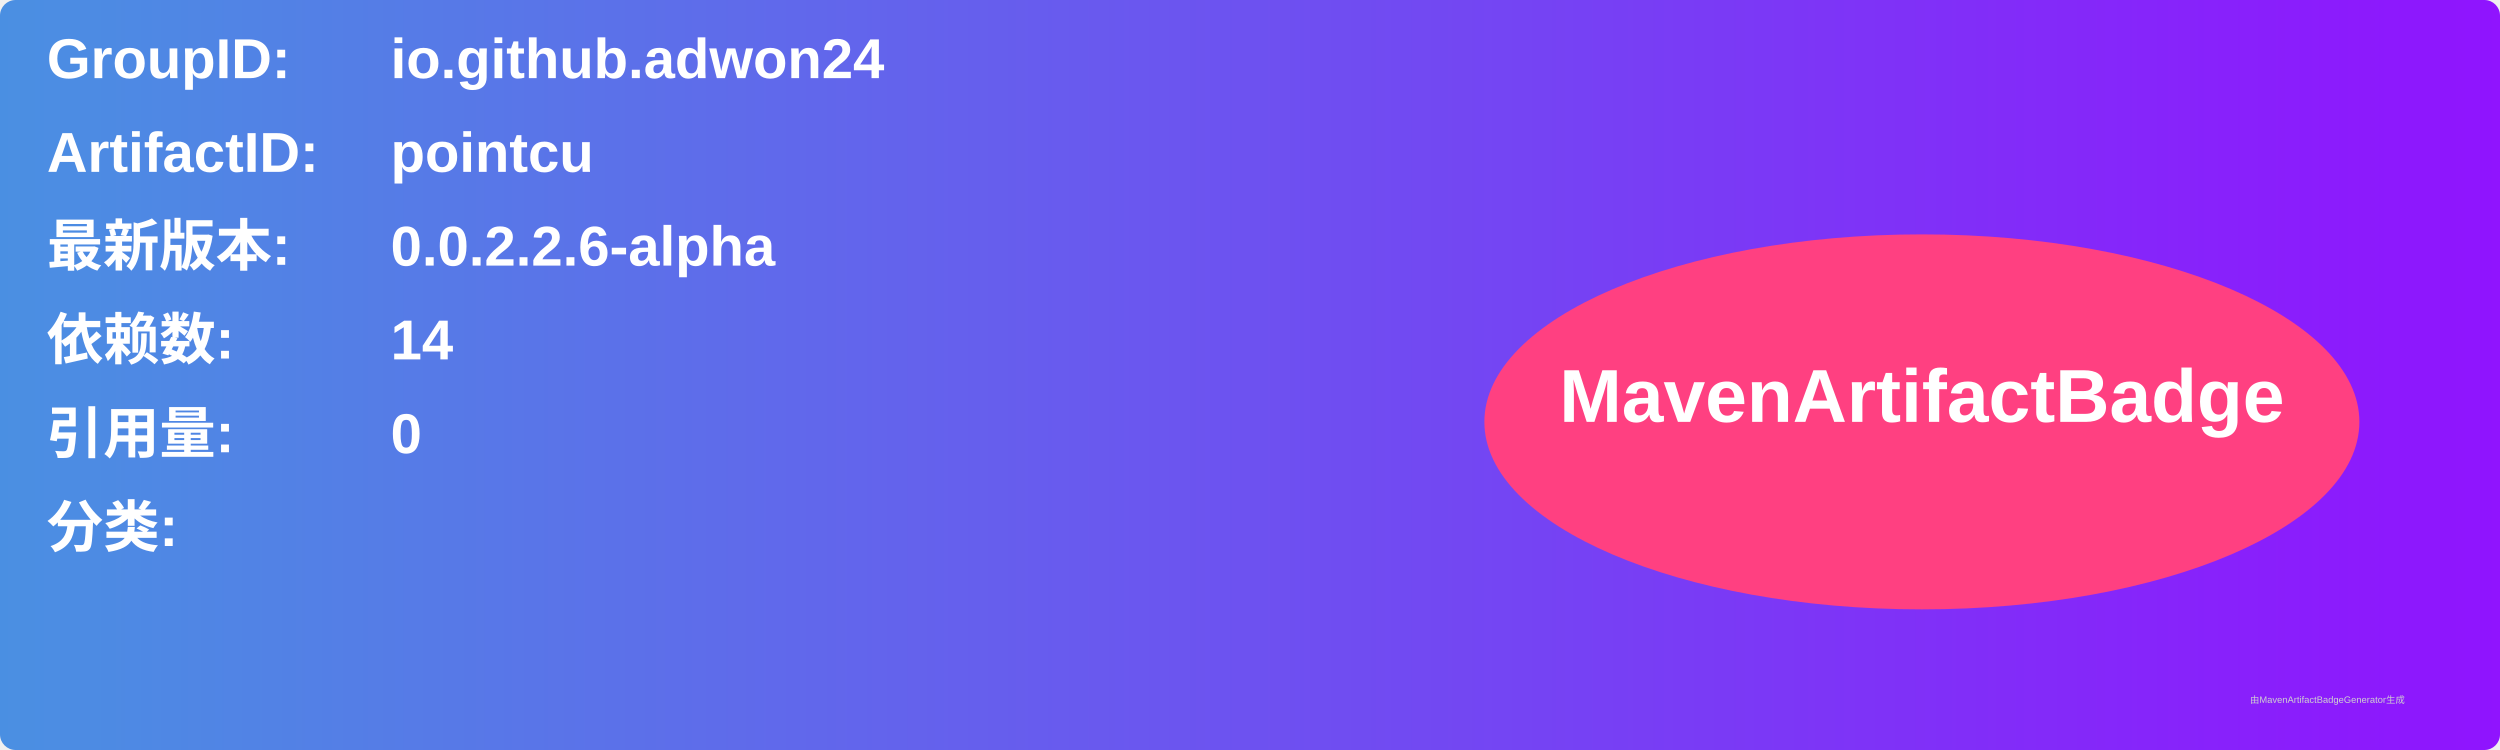
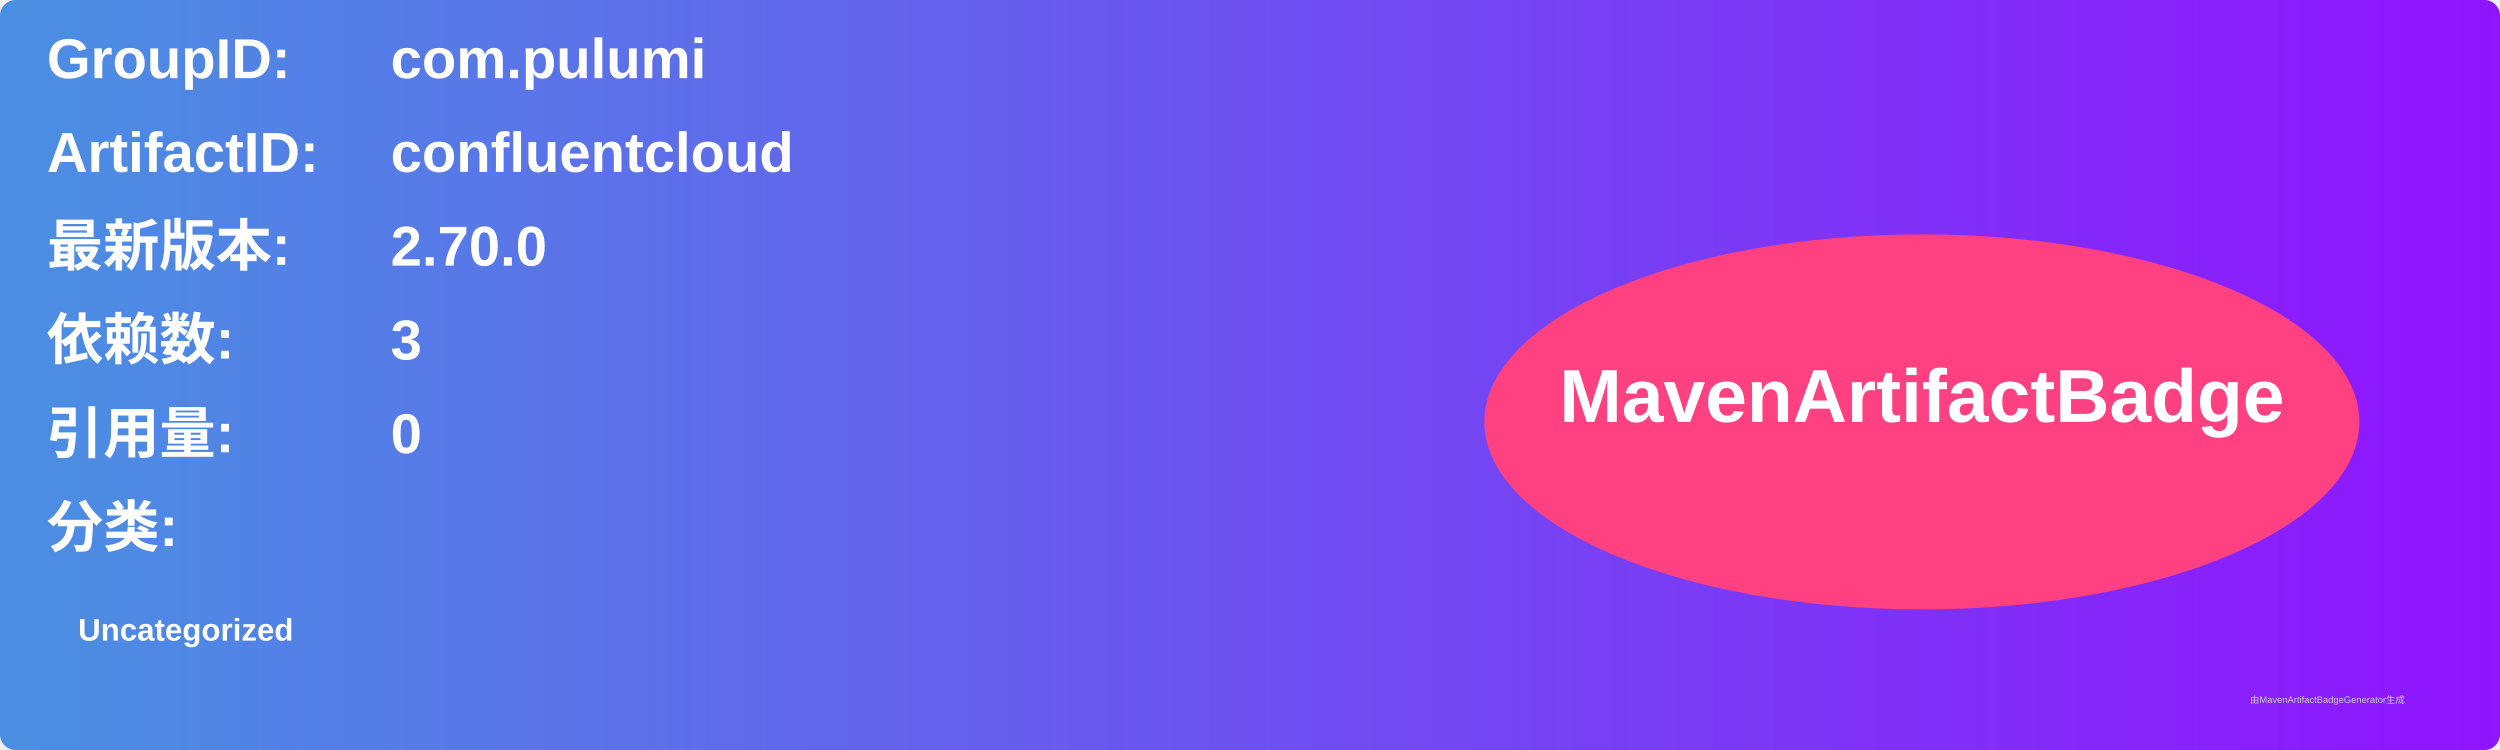
<svg xmlns="http://www.w3.org/2000/svg" width="800" height="240" viewBox="0 0 800 240">
  <linearGradient id="grad" x1="0%" y1="0%" x2="100%" y2="0%">
    <stop offset="0%" stop-color="#4a90e2" />
    <stop offset="100%" stop-color="#9013fe" />
  </linearGradient>
  <rect width="100%" height="100%" rx="5" ry="5" fill="url(#grad)" />
  <g transform="translate(15, 15)">
    <text x="0" y="10" font-family="Arial" font-size="18" fill="white" font-weight="bold" width="260">GroupID:</text>
-     <text x="110" y="10" font-family="Arial" font-size="18" fill="white" font-weight="bold" width="460">io.github.adwon24</text>
+     <text x="110" y="10" font-family="Arial" font-size="18" fill="white" font-weight="bold" width="460">com.pulumi</text>
    <text x="0" y="40" font-family="Arial" font-size="18" fill="white" font-weight="bold" width="260">ArtifactID:</text>
-     <text x="110" y="40" font-family="Arial" font-size="18" fill="white" font-weight="bold" width="460">pointcu</text>
+     <text x="110" y="40" font-family="Arial" font-size="18" fill="white" font-weight="bold" width="460">confluentcloud</text>
    <text x="0" y="70" font-family="Arial" font-size="18" fill="white" font-weight="bold">最新版本:</text>
    <text x="110" y="70" font-family="Arial" font-size="18" fill="white" font-weight="bold">
-       <tspan font-weight="bold">0.0.2.2.6-alpha</tspan>
+       <tspan font-weight="bold">2.70.0</tspan>
    </text>
    <text x="0" y="100" font-family="Arial" font-size="18" fill="white" font-weight="bold">依赖数: </text>
    <text x="110" y="100" font-family="Arial" font-size="18" fill="white">
-       <tspan font-weight="bold">14</tspan>
+       <tspan font-weight="bold">3</tspan>
    </text>
    <text x="0" y="130" font-family="Arial" font-size="18" fill="white" font-weight="bold">引用量: </text>
    <text x="110" y="130" font-family="Arial" font-size="18" fill="white">
      <tspan font-weight="bold">0</tspan>
    </text>
    <text x="0" y="160" font-family="Arial" font-size="18" fill="white" font-weight="bold">分类:</text>
    <text x="10" y="190" font-family="Arial" font-size="10" fill="white">
-       <tspan font-weight="bold" />
+       <tspan font-weight="bold">Uncategorized</tspan>
    </text>
    <ellipse cx="600" cy="120" rx="140" ry="60" fill="#ff4081" />
    <text x="600" y="120" text-anchor="middle" font-family="Arial" font-size="24" fill="white" font-weight="bold">MavenArtifactBadge</text>
  </g>
  <text x="720" y="225" font-family="Arial" font-size="3" fill="#d0d0d0">由MavenArtifactBadgeGenerator生成</text>
</svg>
